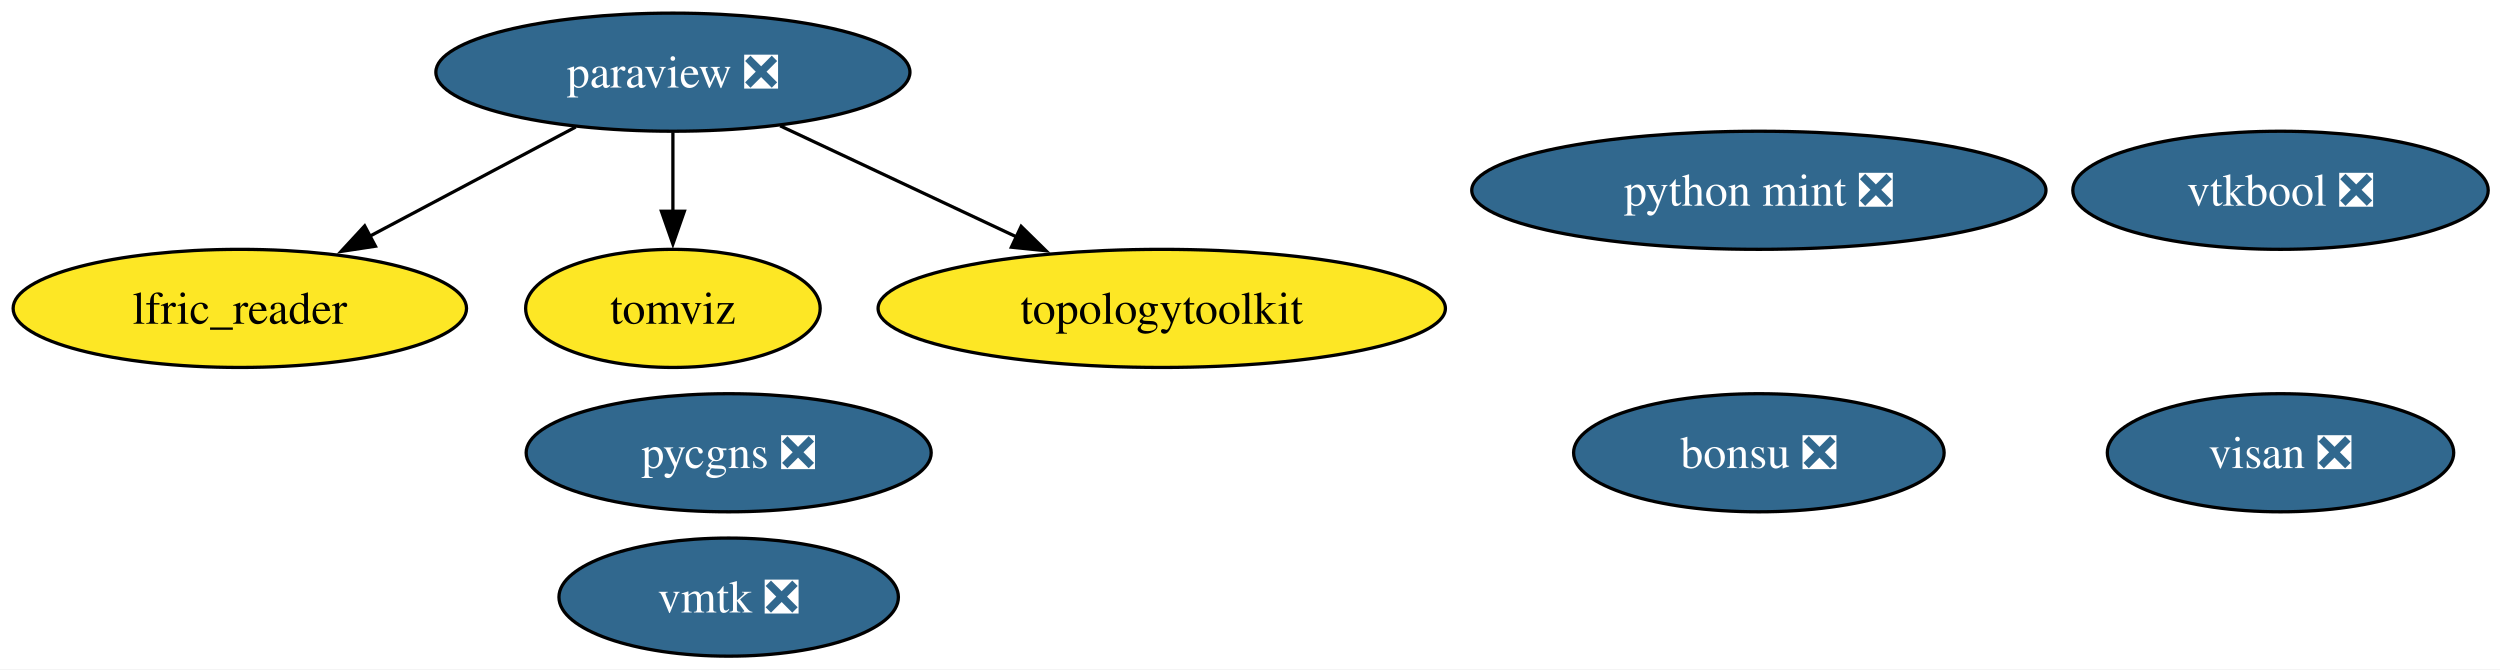
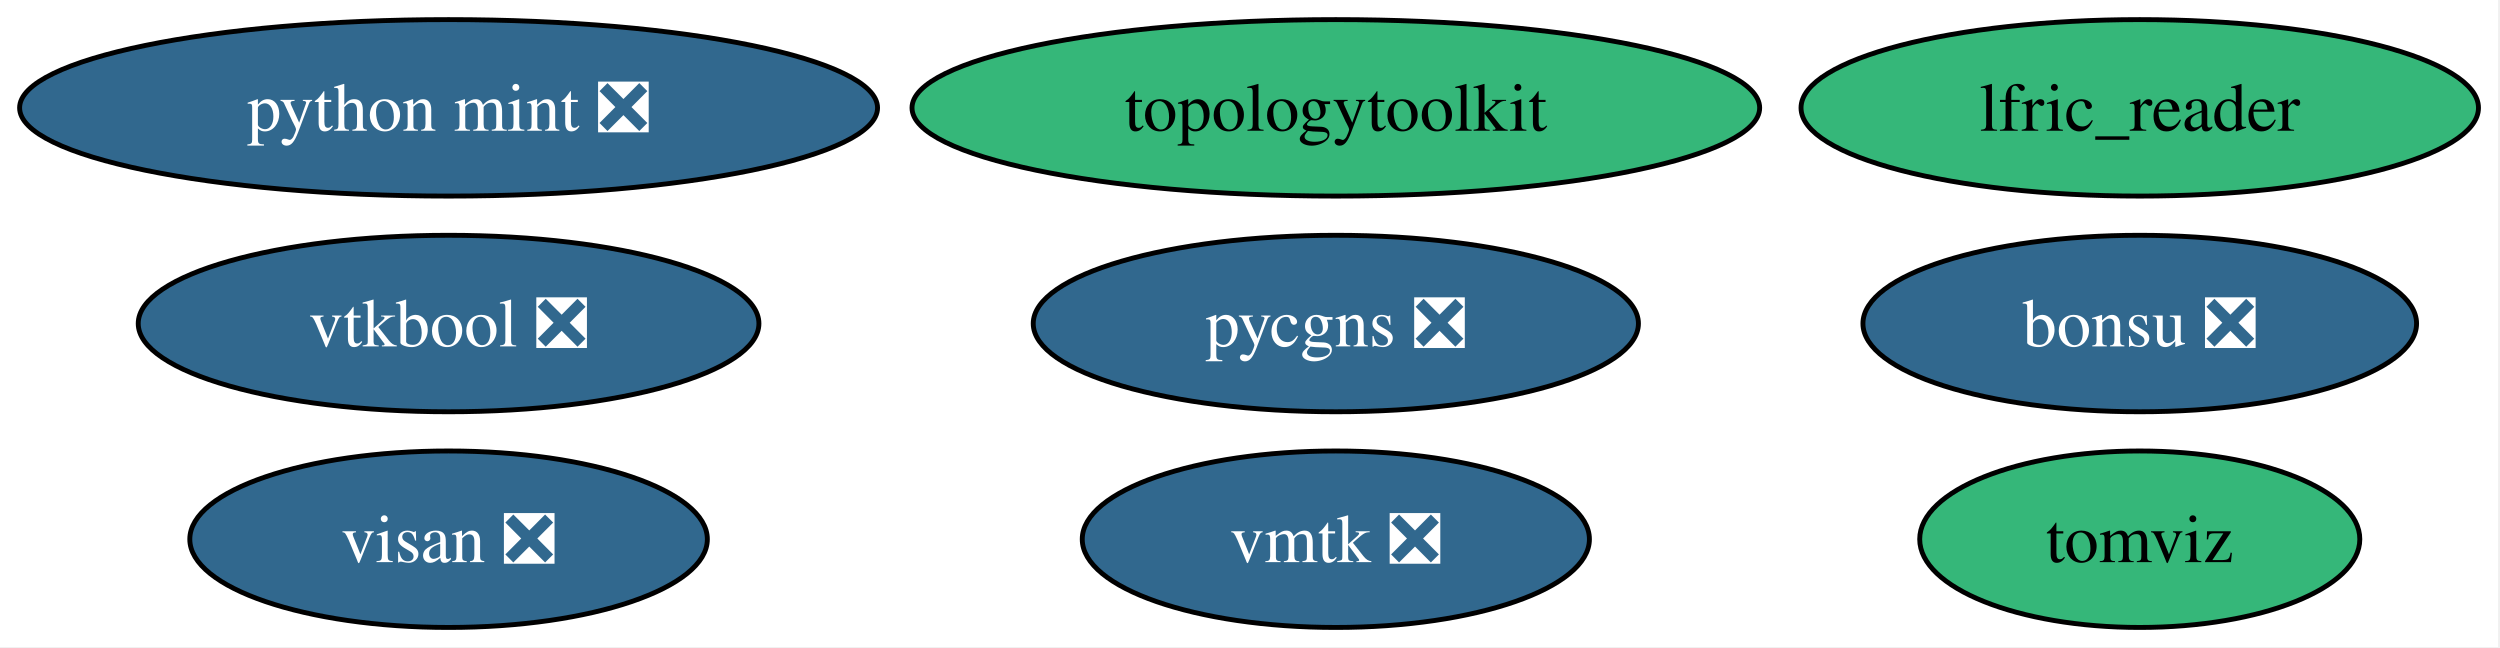
- <svg xmlns="http://www.w3.org/2000/svg" xmlns:xlink="http://www.w3.org/1999/xlink" width="762pt" height="204pt" viewBox="0.00 0.00 762.00 204.00">
-   <g id="graph0" class="graph" transform="scale(1 1) rotate(0) translate(4 200)">
-     <polygon fill="white" stroke="none" points="-4,4 -4,-200 758.4,-200 758.4,4 -4,4" />
+ <svg xmlns="http://www.w3.org/2000/svg" xmlns:xlink="http://www.w3.org/1999/xlink" width="510pt" height="132pt" viewBox="0.00 0.00 510.00 132.00">
+   <g id="graph0" class="graph" transform="scale(1 1) rotate(0) translate(4 128)">
+     <polygon fill="white" stroke="none" points="-4,4 -4,-128 505.61,-128 505.61,4 -4,4" />
    <g id="node1" class="node">
      <g id="a_node1">
        <a xlink:href="https://github.com/conda-forge/bonsu-feedstock/pull/99" xlink:title="bonsu ❎">
-           <ellipse fill="#31688e" stroke="black" cx="532.1" cy="-62" rx="56.47" ry="18" />
-           <text xml:space="preserve" text-anchor="middle" x="532.1" y="-57.33" font-family="Times,serif" font-size="14.00" fill="white">bonsu ❎</text>
+           <ellipse fill="#31688e" stroke="black" cx="432.51" cy="-62" rx="56.47" ry="18" />
+           <text xml:space="preserve" text-anchor="middle" x="432.51" y="-57.33" font-family="Times,serif" font-size="14.00" fill="white">bonsu ❎</text>
        </a>
      </g>
    </g>
    <g id="node2" class="node">
      <g id="a_node2">
        <a xlink:href="https://github.com/conda-forge/lfric_reader-feedstock" xlink:title="lfric_reader">
-           <ellipse fill="#fde725" stroke="black" cx="69.1" cy="-106" rx="69.1" ry="18" />
-           <text xml:space="preserve" text-anchor="middle" x="69.1" y="-101.33" font-family="Times,serif" font-size="14.00">lfric_reader</text>
+           <ellipse fill="#35b779" stroke="black" cx="432.51" cy="-106" rx="69.1" ry="18" />
+           <text xml:space="preserve" text-anchor="middle" x="432.51" y="-101.33" font-family="Times,serif" font-size="14.00">lfric_reader</text>
        </a>
      </g>
    </g>
    <g id="node3" class="node">
      <g id="a_node3">
-         <a xlink:href="https://github.com/conda-forge/paraview-feedstock/pull/337" xlink:title="paraview ❎">
-           <ellipse fill="#31688e" stroke="black" cx="201.1" cy="-178" rx="72.25" ry="18" />
-           <text xml:space="preserve" text-anchor="middle" x="201.1" y="-173.32" font-family="Times,serif" font-size="14.00" fill="white">paraview ❎</text>
+         <a xlink:href="https://github.com/conda-forge/pycgns-feedstock/pull/60" xlink:title="pycgns ❎">
+           <ellipse fill="#31688e" stroke="black" cx="268.51" cy="-62" rx="61.73" ry="18" />
+           <text xml:space="preserve" text-anchor="middle" x="268.51" y="-57.33" font-family="Times,serif" font-size="14.00" fill="white">pycgns ❎</text>
        </a>
      </g>
    </g>
-     <g id="edge1" class="edge">
-       <path fill="none" stroke="black" d="M171.47,-161.29C152.96,-151.47 128.89,-138.71 108.75,-128.03" />
-       <polygon fill="black" stroke="black" points="110.43,-124.96 99.96,-123.37 107.15,-131.14 110.43,-124.96" />
-     </g>
-     <g id="node6" class="node">
-       <g id="a_node6">
-         <a xlink:href="https://github.com/conda-forge/tomviz-feedstock" xlink:title="tomviz">
-           <ellipse fill="#fde725" stroke="black" cx="201.1" cy="-106" rx="44.89" ry="18" />
-           <text xml:space="preserve" text-anchor="middle" x="201.1" y="-101.33" font-family="Times,serif" font-size="14.00">tomviz</text>
-         </a>
-       </g>
-     </g>
-     <g id="edge2" class="edge">
-       <path fill="none" stroke="black" d="M201.1,-159.7C201.1,-152.41 201.1,-143.73 201.1,-135.54" />
-       <polygon fill="black" stroke="black" points="204.6,-135.62 201.1,-125.62 197.6,-135.62 204.6,-135.62" />
-     </g>
-     <g id="node7" class="node">
-       <g id="a_node7">
-         <a xlink:href="https://github.com/conda-forge/topologytoolkit-feedstock" xlink:title="topologytoolkit">
-           <ellipse fill="#fde725" stroke="black" cx="350.1" cy="-106" rx="86.46" ry="18" />
-           <text xml:space="preserve" text-anchor="middle" x="350.1" y="-101.33" font-family="Times,serif" font-size="14.00">topologytoolkit</text>
-         </a>
-       </g>
-     </g>
-     <g id="edge3" class="edge">
-       <path fill="none" stroke="black" d="M233.79,-161.64C254.97,-151.69 282.8,-138.62 305.93,-127.75" />
-       <polygon fill="black" stroke="black" points="307.25,-131 314.81,-123.58 304.27,-124.66 307.25,-131" />
-     </g>
    <g id="node4" class="node">
      <g id="a_node4">
-         <a xlink:href="https://github.com/conda-forge/pycgns-feedstock/pull/60" xlink:title="pycgns ❎">
-           <ellipse fill="#31688e" stroke="black" cx="218.1" cy="-62" rx="61.73" ry="18" />
-           <text xml:space="preserve" text-anchor="middle" x="218.1" y="-57.33" font-family="Times,serif" font-size="14.00" fill="white">pycgns ❎</text>
+         <a xlink:href="https://github.com/conda-forge/python-mint-feedstock/pull/86" xlink:title="python mint ❎">
+           <ellipse fill="#31688e" stroke="black" cx="87.51" cy="-106" rx="87.51" ry="18" />
+           <text xml:space="preserve" text-anchor="middle" x="87.51" y="-101.33" font-family="Times,serif" font-size="14.00" fill="white">python mint ❎</text>
        </a>
      </g>
    </g>
    <g id="node5" class="node">
      <g id="a_node5">
-         <a xlink:href="https://github.com/conda-forge/python-mint-feedstock/pull/86" xlink:title="python mint ❎">
-           <ellipse fill="#31688e" stroke="black" cx="532.1" cy="-142" rx="87.51" ry="18" />
-           <text xml:space="preserve" text-anchor="middle" x="532.1" y="-137.32" font-family="Times,serif" font-size="14.00" fill="white">python mint ❎</text>
+         <a xlink:href="https://github.com/conda-forge/tomviz-feedstock" xlink:title="tomviz">
+           <ellipse fill="#35b779" stroke="black" cx="432.51" cy="-18" rx="44.89" ry="18" />
+           <text xml:space="preserve" text-anchor="middle" x="432.51" y="-13.32" font-family="Times,serif" font-size="14.00">tomviz</text>
+         </a>
+       </g>
+     </g>
+     <g id="node6" class="node">
+       <g id="a_node6">
+         <a xlink:href="https://github.com/conda-forge/topologytoolkit-feedstock" xlink:title="topologytoolkit">
+           <ellipse fill="#35b779" stroke="black" cx="268.51" cy="-106" rx="86.46" ry="18" />
+           <text xml:space="preserve" text-anchor="middle" x="268.51" y="-101.33" font-family="Times,serif" font-size="14.00">topologytoolkit</text>
+         </a>
+       </g>
+     </g>
+     <g id="node7" class="node">
+       <g id="a_node7">
+         <a xlink:href="https://github.com/conda-forge/visan-feedstock/pull/39" xlink:title="visan ❎">
+           <ellipse fill="#31688e" stroke="black" cx="87.51" cy="-18" rx="52.79" ry="18" />
+           <text xml:space="preserve" text-anchor="middle" x="87.51" y="-13.32" font-family="Times,serif" font-size="14.00" fill="white">visan ❎</text>
        </a>
      </g>
    </g>
    <g id="node8" class="node">
      <g id="a_node8">
-         <a xlink:href="https://github.com/conda-forge/visan-feedstock/pull/39" xlink:title="visan ❎">
-           <ellipse fill="#31688e" stroke="black" cx="691.1" cy="-62" rx="52.79" ry="18" />
-           <text xml:space="preserve" text-anchor="middle" x="691.1" y="-57.33" font-family="Times,serif" font-size="14.00" fill="white">visan ❎</text>
+         <a xlink:href="https://github.com/conda-forge/vmtk-feedstock/pull/45" xlink:title="vmtk ❎">
+           <ellipse fill="#31688e" stroke="black" cx="268.51" cy="-18" rx="51.73" ry="18" />
+           <text xml:space="preserve" text-anchor="middle" x="268.51" y="-13.32" font-family="Times,serif" font-size="14.00" fill="white">vmtk ❎</text>
        </a>
      </g>
    </g>
    <g id="node9" class="node">
      <g id="a_node9">
-         <a xlink:href="https://github.com/conda-forge/vmtk-feedstock/pull/45" xlink:title="vmtk ❎">
-           <ellipse fill="#31688e" stroke="black" cx="218.1" cy="-18" rx="51.73" ry="18" />
-           <text xml:space="preserve" text-anchor="middle" x="218.1" y="-13.32" font-family="Times,serif" font-size="14.00" fill="white">vmtk ❎</text>
-         </a>
-       </g>
-     </g>
-     <g id="node10" class="node">
-       <g id="a_node10">
        <a xlink:href="https://github.com/conda-forge/vtkbool-feedstock/pull/27" xlink:title="vtkbool ❎">
-           <ellipse fill="#31688e" stroke="black" cx="691.1" cy="-142" rx="63.31" ry="18" />
-           <text xml:space="preserve" text-anchor="middle" x="691.1" y="-137.32" font-family="Times,serif" font-size="14.00" fill="white">vtkbool ❎</text>
+           <ellipse fill="#31688e" stroke="black" cx="87.51" cy="-62" rx="63.31" ry="18" />
+           <text xml:space="preserve" text-anchor="middle" x="87.51" y="-57.33" font-family="Times,serif" font-size="14.00" fill="white">vtkbool ❎</text>
        </a>
      </g>
    </g>
  </g>
</svg>
